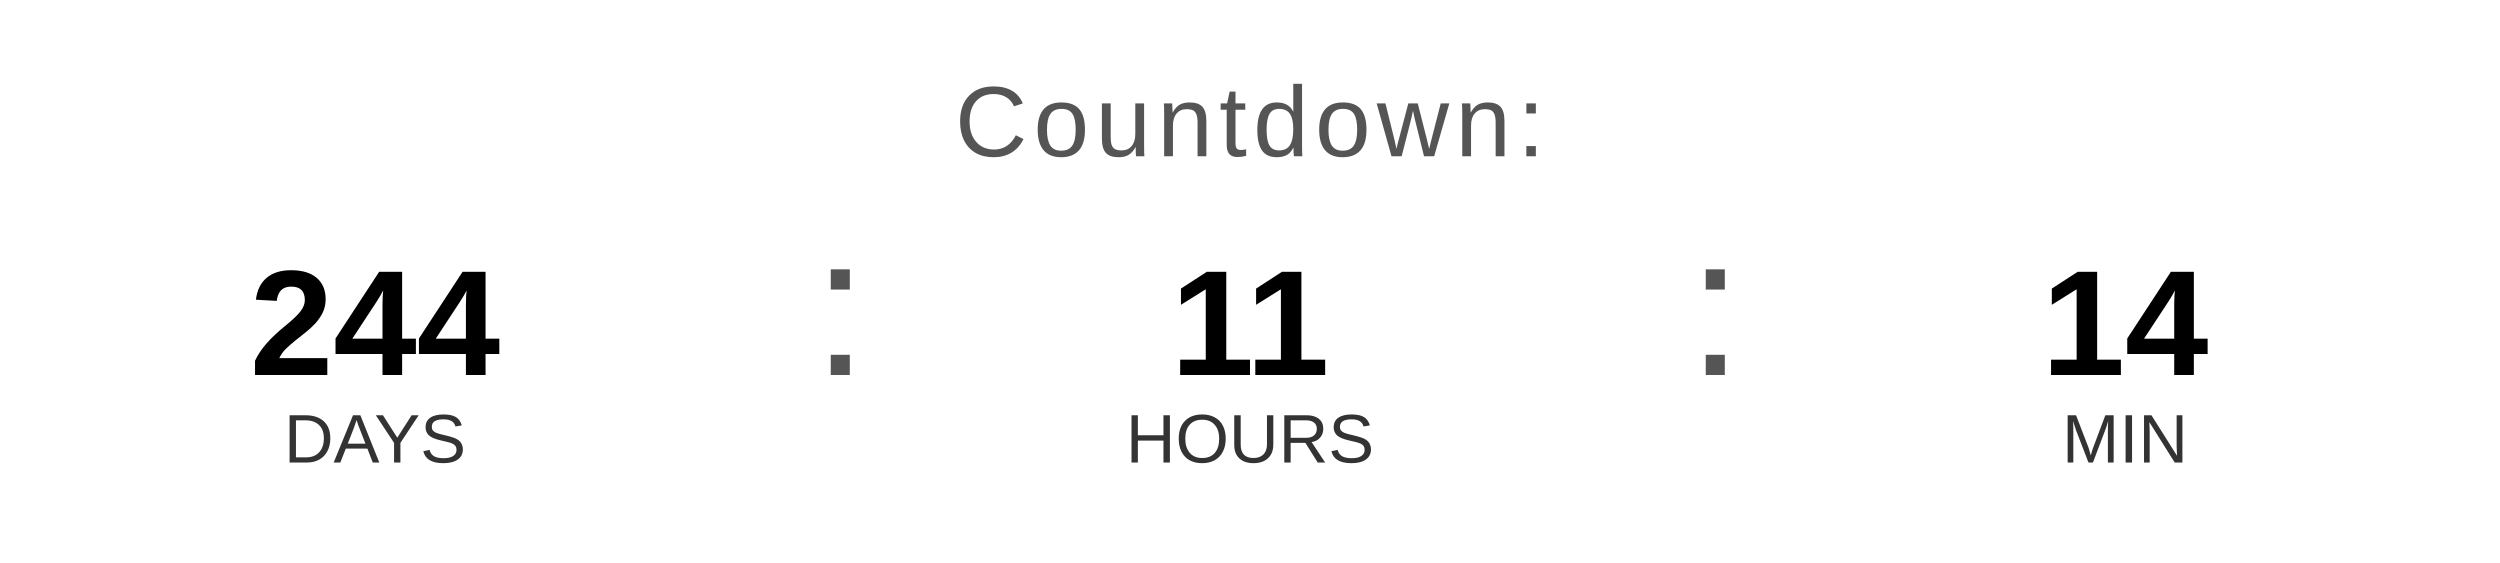
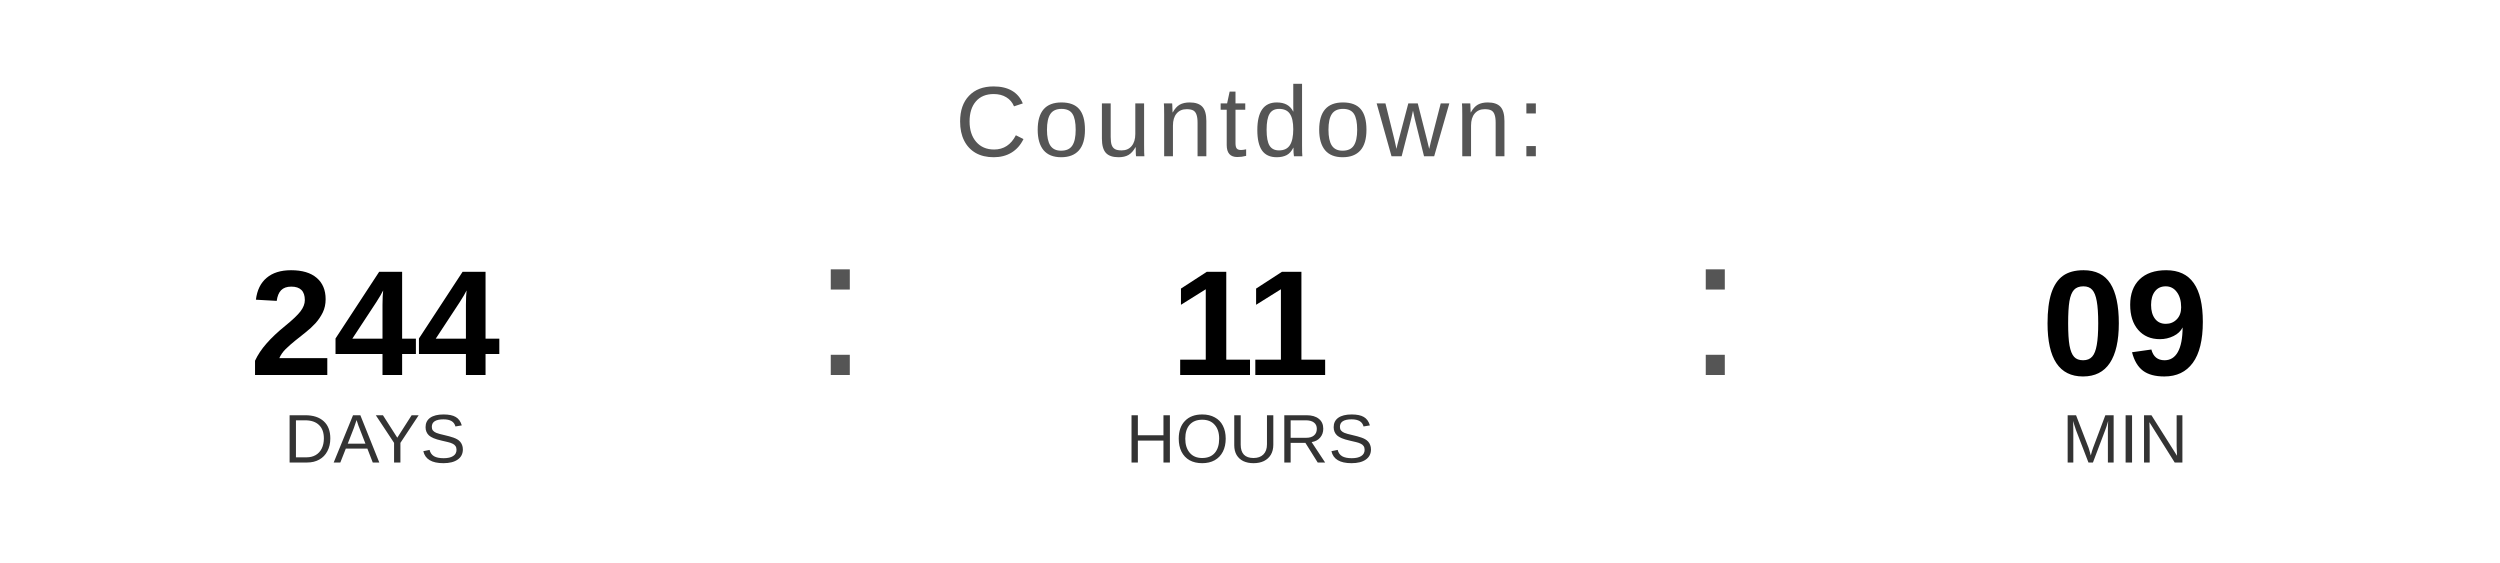
<svg xmlns="http://www.w3.org/2000/svg" width="400" height="90" viewBox="0 0 400 90">
  <text x="200" y="25" font-family="Arial, Helvetica, sans-serif" font-size="16" fill="#555555" text-anchor="middle" letter-spacing="1">
    Countdown:
  </text>
  <text x="60" y="60" font-family="Arial, Helvetica, sans-serif" font-size="24" font-weight="bold" fill="#000000" text-anchor="middle">244</text>
  <text x="60" y="74" font-family="Arial, Helvetica, sans-serif" font-size="11" fill="#333333" text-anchor="middle">DAYS</text>
  <text x="130" y="60" font-family="Arial, sans-serif" font-size="32" fill="#555555">:</text>
  <text x="200" y="60" font-family="Arial, Helvetica, sans-serif" font-size="24" font-weight="bold" fill="#000000" text-anchor="middle">11</text>
  <text x="200" y="74" font-family="Arial, Helvetica, sans-serif" font-size="11" fill="#333333" text-anchor="middle">HOURS</text>
  <text x="270" y="60" font-family="Arial, sans-serif" font-size="32" fill="#555555">:</text>
-   <text x="340" y="60" font-family="Arial, Helvetica, sans-serif" font-size="24" font-weight="bold" fill="#000000" text-anchor="middle">14</text>
+   <text x="340" y="60" font-family="Arial, Helvetica, sans-serif" font-size="24" font-weight="bold" fill="#000000" text-anchor="middle">09</text>
  <text x="340" y="74" font-family="Arial, Helvetica, sans-serif" font-size="11" fill="#333333" text-anchor="middle">MIN</text>
</svg>
